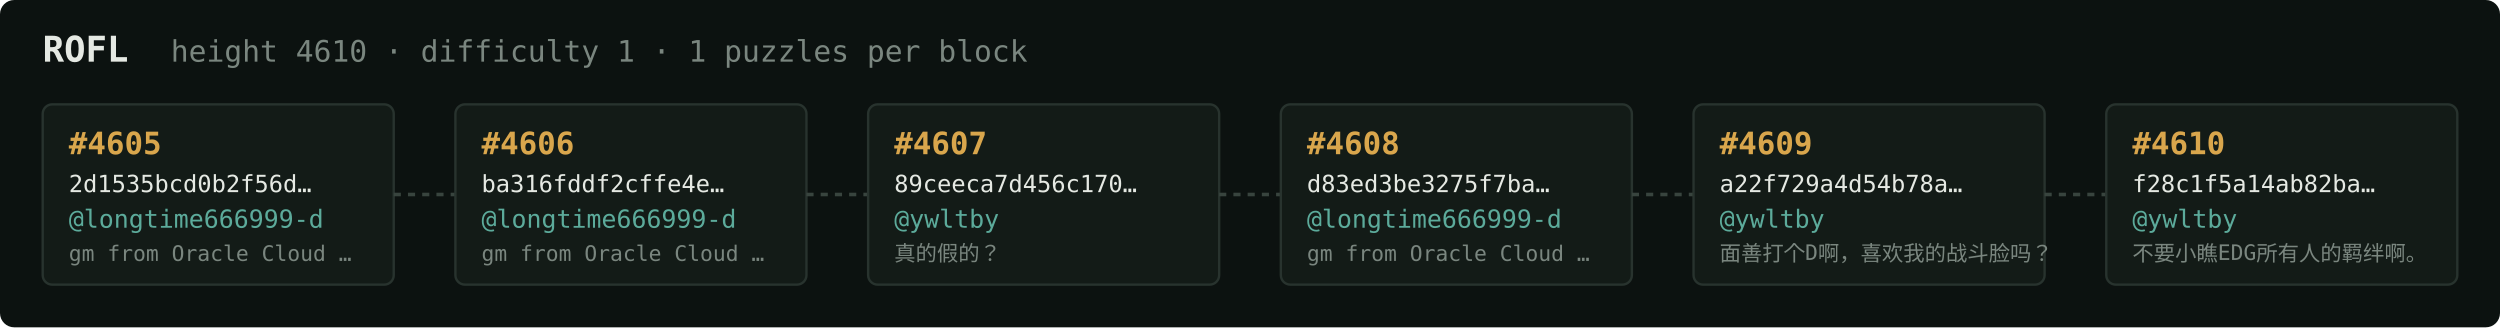
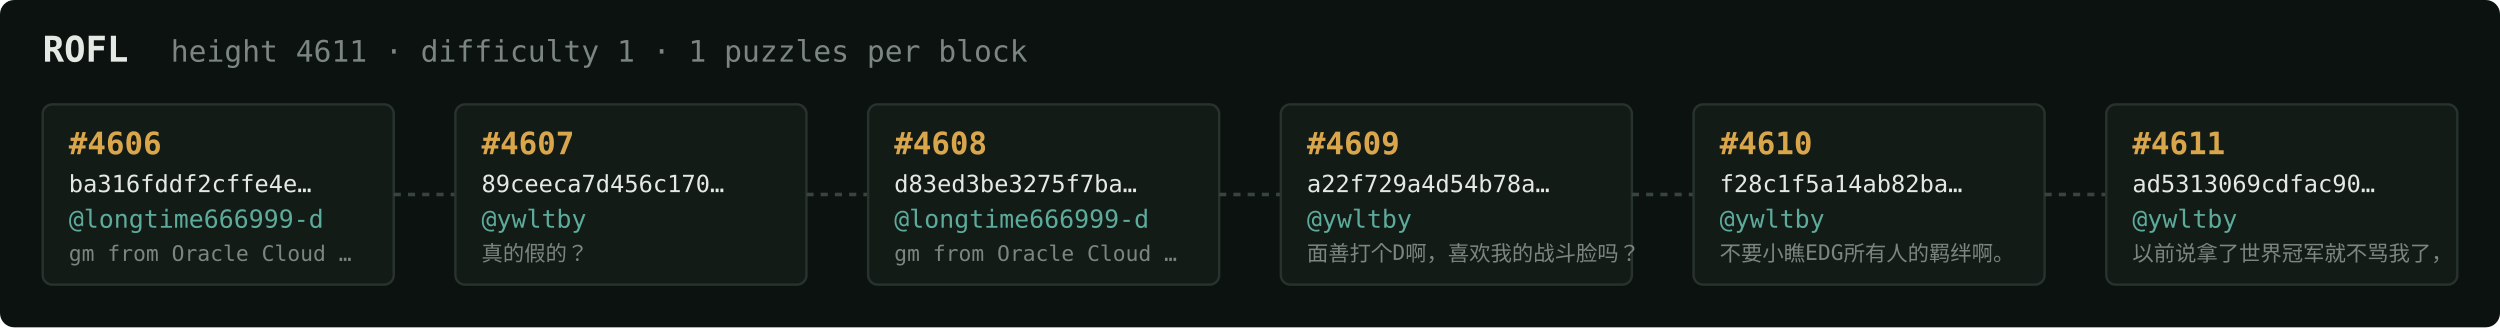
<svg xmlns="http://www.w3.org/2000/svg" width="1054" height="138" viewBox="0 0 1054 138" font-family="ui-monospace,SFMono-Regular,Menlo,monospace">
  <rect fill="#0c1210" width="1054" height="138" rx="6" />
  <text x="18" y="26" fill="#e5e9e3" font-size="15" font-weight="700">ROFL</text>
-   <text x="72" y="26" fill="#7a867f" font-size="12.5">height 4610 · difficulty 1 · 1 puzzles per block</text>
+   <text x="72" y="26" fill="#7a867f" font-size="12.5">height 4611 · difficulty 1 · 1 puzzles per block</text>
  <rect x="18" y="44" width="148" height="76" rx="4" fill="#131b17" stroke="#28332e" stroke-width="1" />
-   <text x="29" y="65" fill="#d9a64c" font-size="13" font-weight="700">#4605</text>
-   <text x="29" y="81" fill="#e5e9e3" font-size="10">2d1535bcd0b2f56d…</text>
+   <text x="29" y="65" fill="#d9a64c" font-size="13" font-weight="700">#4606</text>
+   <text x="29" y="81" fill="#e5e9e3" font-size="10">ba316fddf2cffe4e…</text>
  <text x="29" y="96" fill="#5cab9b" font-size="10.5">@longtime666999-d</text>
  <text x="29" y="110" fill="#7a867f" font-size="9">gm from Oracle Cloud …</text>
  <line x1="166" y1="82.0" x2="192" y2="82.0" stroke="#38443e" stroke-width="1.5" stroke-dasharray="3 3" />
  <rect x="192" y="44" width="148" height="76" rx="4" fill="#131b17" stroke="#28332e" stroke-width="1" />
-   <text x="203" y="65" fill="#d9a64c" font-size="13" font-weight="700">#4606</text>
-   <text x="203" y="81" fill="#e5e9e3" font-size="10">ba316fddf2cffe4e…</text>
-   <text x="203" y="96" fill="#5cab9b" font-size="10.5">@longtime666999-d</text>
-   <text x="203" y="110" fill="#7a867f" font-size="9">gm from Oracle Cloud …</text>
+   <text x="203" y="65" fill="#d9a64c" font-size="13" font-weight="700">#4607</text>
+   <text x="203" y="81" fill="#e5e9e3" font-size="10">89ceeca7d456c170…</text>
+   <text x="203" y="96" fill="#5cab9b" font-size="10.5">@ywltby</text>
+   <text x="203" y="110" fill="#7a867f" font-size="9">真的假的？</text>
  <line x1="340" y1="82.0" x2="366" y2="82.0" stroke="#38443e" stroke-width="1.5" stroke-dasharray="3 3" />
  <rect x="366" y="44" width="148" height="76" rx="4" fill="#131b17" stroke="#28332e" stroke-width="1" />
-   <text x="377" y="65" fill="#d9a64c" font-size="13" font-weight="700">#4607</text>
-   <text x="377" y="81" fill="#e5e9e3" font-size="10">89ceeca7d456c170…</text>
-   <text x="377" y="96" fill="#5cab9b" font-size="10.5">@ywltby</text>
-   <text x="377" y="110" fill="#7a867f" font-size="9">真的假的？</text>
+   <text x="377" y="65" fill="#d9a64c" font-size="13" font-weight="700">#4608</text>
+   <text x="377" y="81" fill="#e5e9e3" font-size="10">d83ed3be3275f7ba…</text>
+   <text x="377" y="96" fill="#5cab9b" font-size="10.5">@longtime666999-d</text>
+   <text x="377" y="110" fill="#7a867f" font-size="9">gm from Oracle Cloud …</text>
  <line x1="514" y1="82.0" x2="540" y2="82.0" stroke="#38443e" stroke-width="1.5" stroke-dasharray="3 3" />
  <rect x="540" y="44" width="148" height="76" rx="4" fill="#131b17" stroke="#28332e" stroke-width="1" />
-   <text x="551" y="65" fill="#d9a64c" font-size="13" font-weight="700">#4608</text>
-   <text x="551" y="81" fill="#e5e9e3" font-size="10">d83ed3be3275f7ba…</text>
-   <text x="551" y="96" fill="#5cab9b" font-size="10.5">@longtime666999-d</text>
-   <text x="551" y="110" fill="#7a867f" font-size="9">gm from Oracle Cloud …</text>
+   <text x="551" y="65" fill="#d9a64c" font-size="13" font-weight="700">#4609</text>
+   <text x="551" y="81" fill="#e5e9e3" font-size="10">a22f729a4d54b78a…</text>
+   <text x="551" y="96" fill="#5cab9b" font-size="10.5">@ywltby</text>
+   <text x="551" y="110" fill="#7a867f" font-size="9">面善打个D啊，喜欢我的战斗脸吗？</text>
  <line x1="688" y1="82.0" x2="714" y2="82.0" stroke="#38443e" stroke-width="1.5" stroke-dasharray="3 3" />
  <rect x="714" y="44" width="148" height="76" rx="4" fill="#131b17" stroke="#28332e" stroke-width="1" />
-   <text x="725" y="65" fill="#d9a64c" font-size="13" font-weight="700">#4609</text>
-   <text x="725" y="81" fill="#e5e9e3" font-size="10">a22f729a4d54b78a…</text>
+   <text x="725" y="65" fill="#d9a64c" font-size="13" font-weight="700">#4610</text>
+   <text x="725" y="81" fill="#e5e9e3" font-size="10">f28c1f5a14ab82ba…</text>
  <text x="725" y="96" fill="#5cab9b" font-size="10.5">@ywltby</text>
-   <text x="725" y="110" fill="#7a867f" font-size="9">面善打个D啊，喜欢我的战斗脸吗？</text>
+   <text x="725" y="110" fill="#7a867f" font-size="9">不要小瞧EDG所有人的羁绊啊。</text>
  <line x1="862" y1="82.0" x2="888" y2="82.0" stroke="#38443e" stroke-width="1.5" stroke-dasharray="3 3" />
  <rect x="888" y="44" width="148" height="76" rx="4" fill="#131b17" stroke="#28332e" stroke-width="1" />
-   <text x="899" y="65" fill="#d9a64c" font-size="13" font-weight="700">#4610</text>
-   <text x="899" y="81" fill="#e5e9e3" font-size="10">f28c1f5a14ab82ba…</text>
+   <text x="899" y="65" fill="#d9a64c" font-size="13" font-weight="700">#4611</text>
+   <text x="899" y="81" fill="#e5e9e3" font-size="10">ad5313069cdfac90…</text>
  <text x="899" y="96" fill="#5cab9b" font-size="10.5">@ywltby</text>
-   <text x="899" y="110" fill="#7a867f" font-size="9">不要小瞧EDG所有人的羁绊啊。</text>
+   <text x="899" y="110" fill="#7a867f" font-size="9">以前说拿了世界冠军就不骂我了，</text>
</svg>
